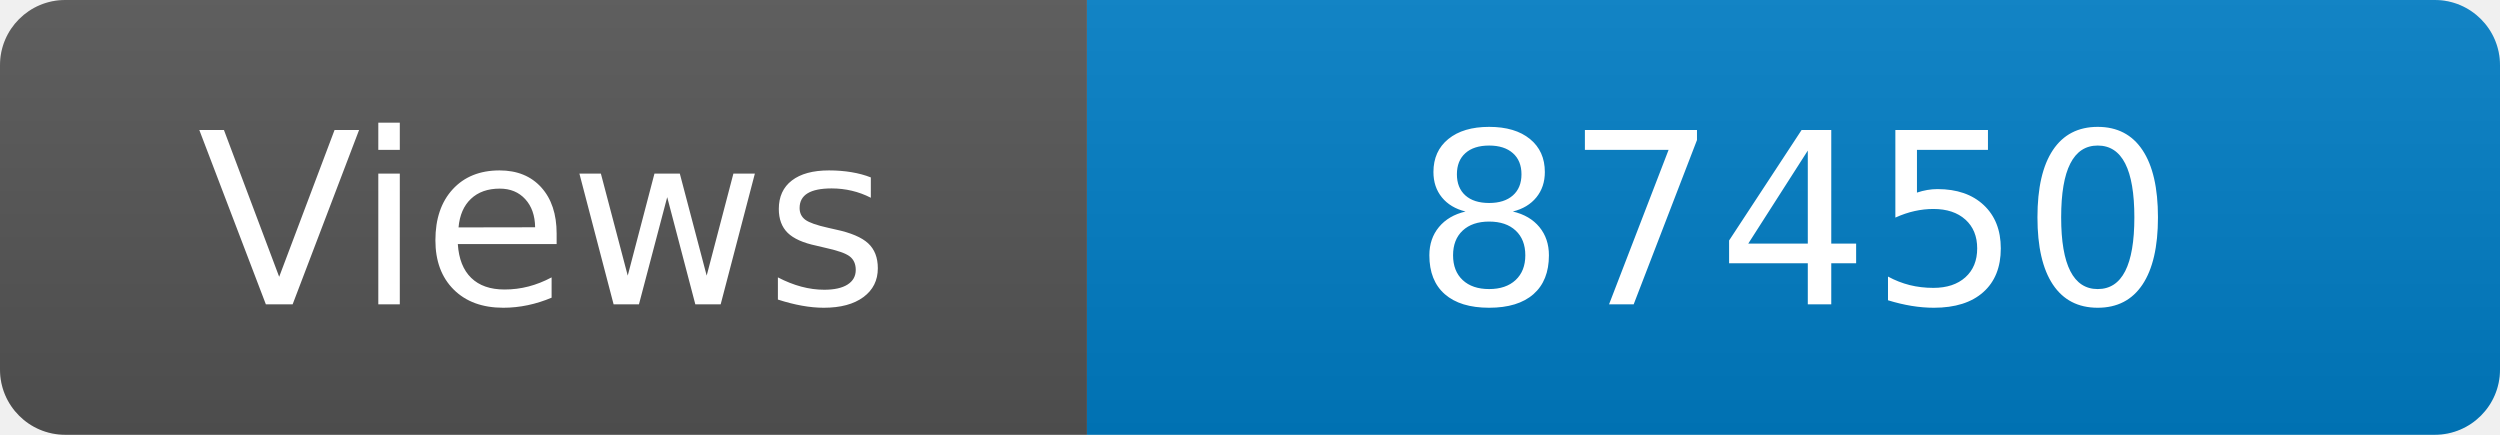
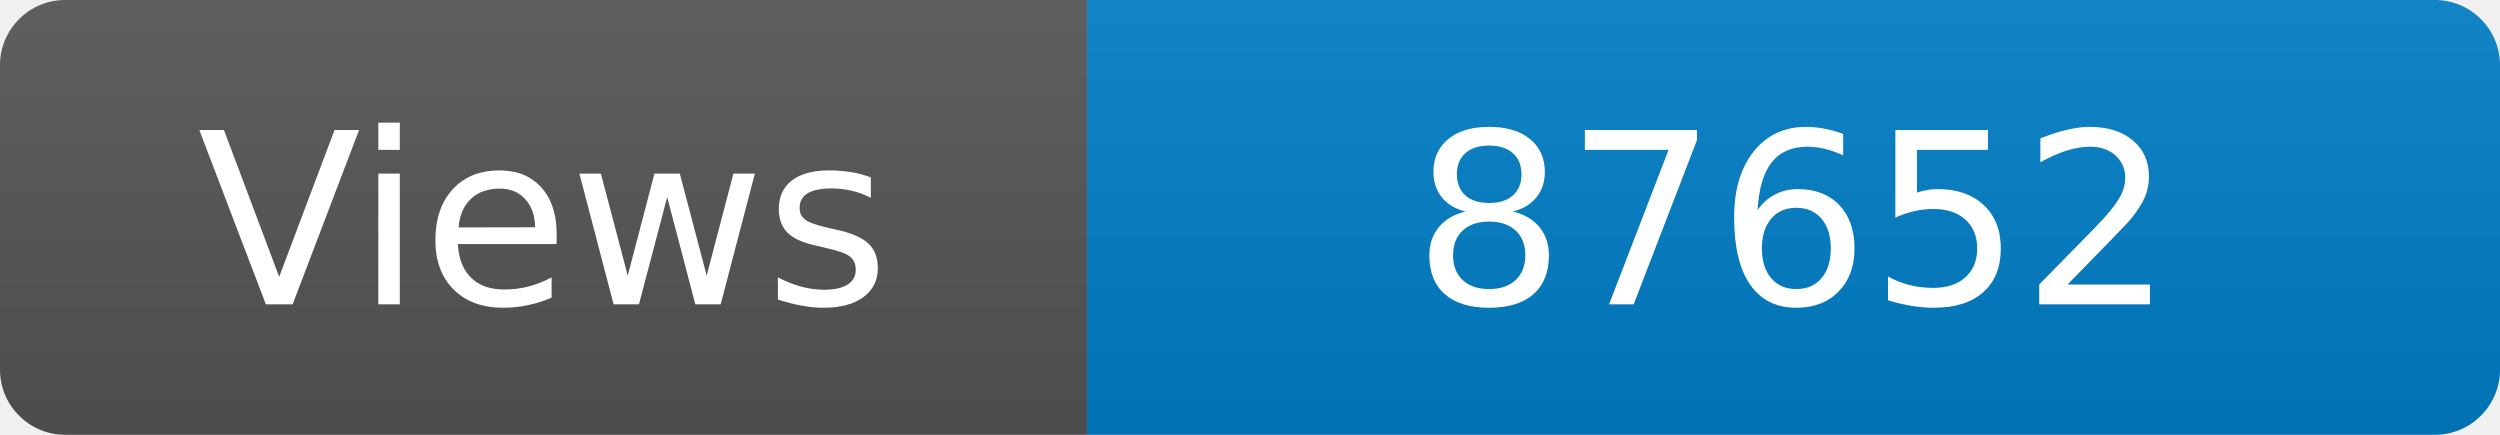
<svg xmlns="http://www.w3.org/2000/svg" width="115" height="20" role="img" aria-label="Maintained?: yes">
  <linearGradient id="s" x2="0" y2="100%">
    <stop offset="0" stop-color="#bbb" stop-opacity=".1" />
    <stop offset="1" stop-opacity=".1" />
  </linearGradient>
  <clipPath id="r">
    <rect width="115" height="20" rx="3" fill="#fff" />
  </clipPath>
  <g clip-path="url(#r)">
    <rect width="50" height="20" fill="#555" />
    <rect x="50" width="160" height="20" fill="#007ec6" />
    <rect width="115" height="20" fill="url(#s)" />
  </g>
  <g fill="#fff" text-anchor="middle" font-family="Verdana,Geneva,DejaVu Sans,sans-serif" font-size="110">
    <text x="250" y="140" transform="scale(.1)" fill="#fff">Views</text>
-     <text x="825" y="140" transform="scale(.1)" fill="#fff">87450</text>
+     <text x="825" y="140" transform="scale(.1)" fill="#fff">87652</text>
  </g>
</svg>
